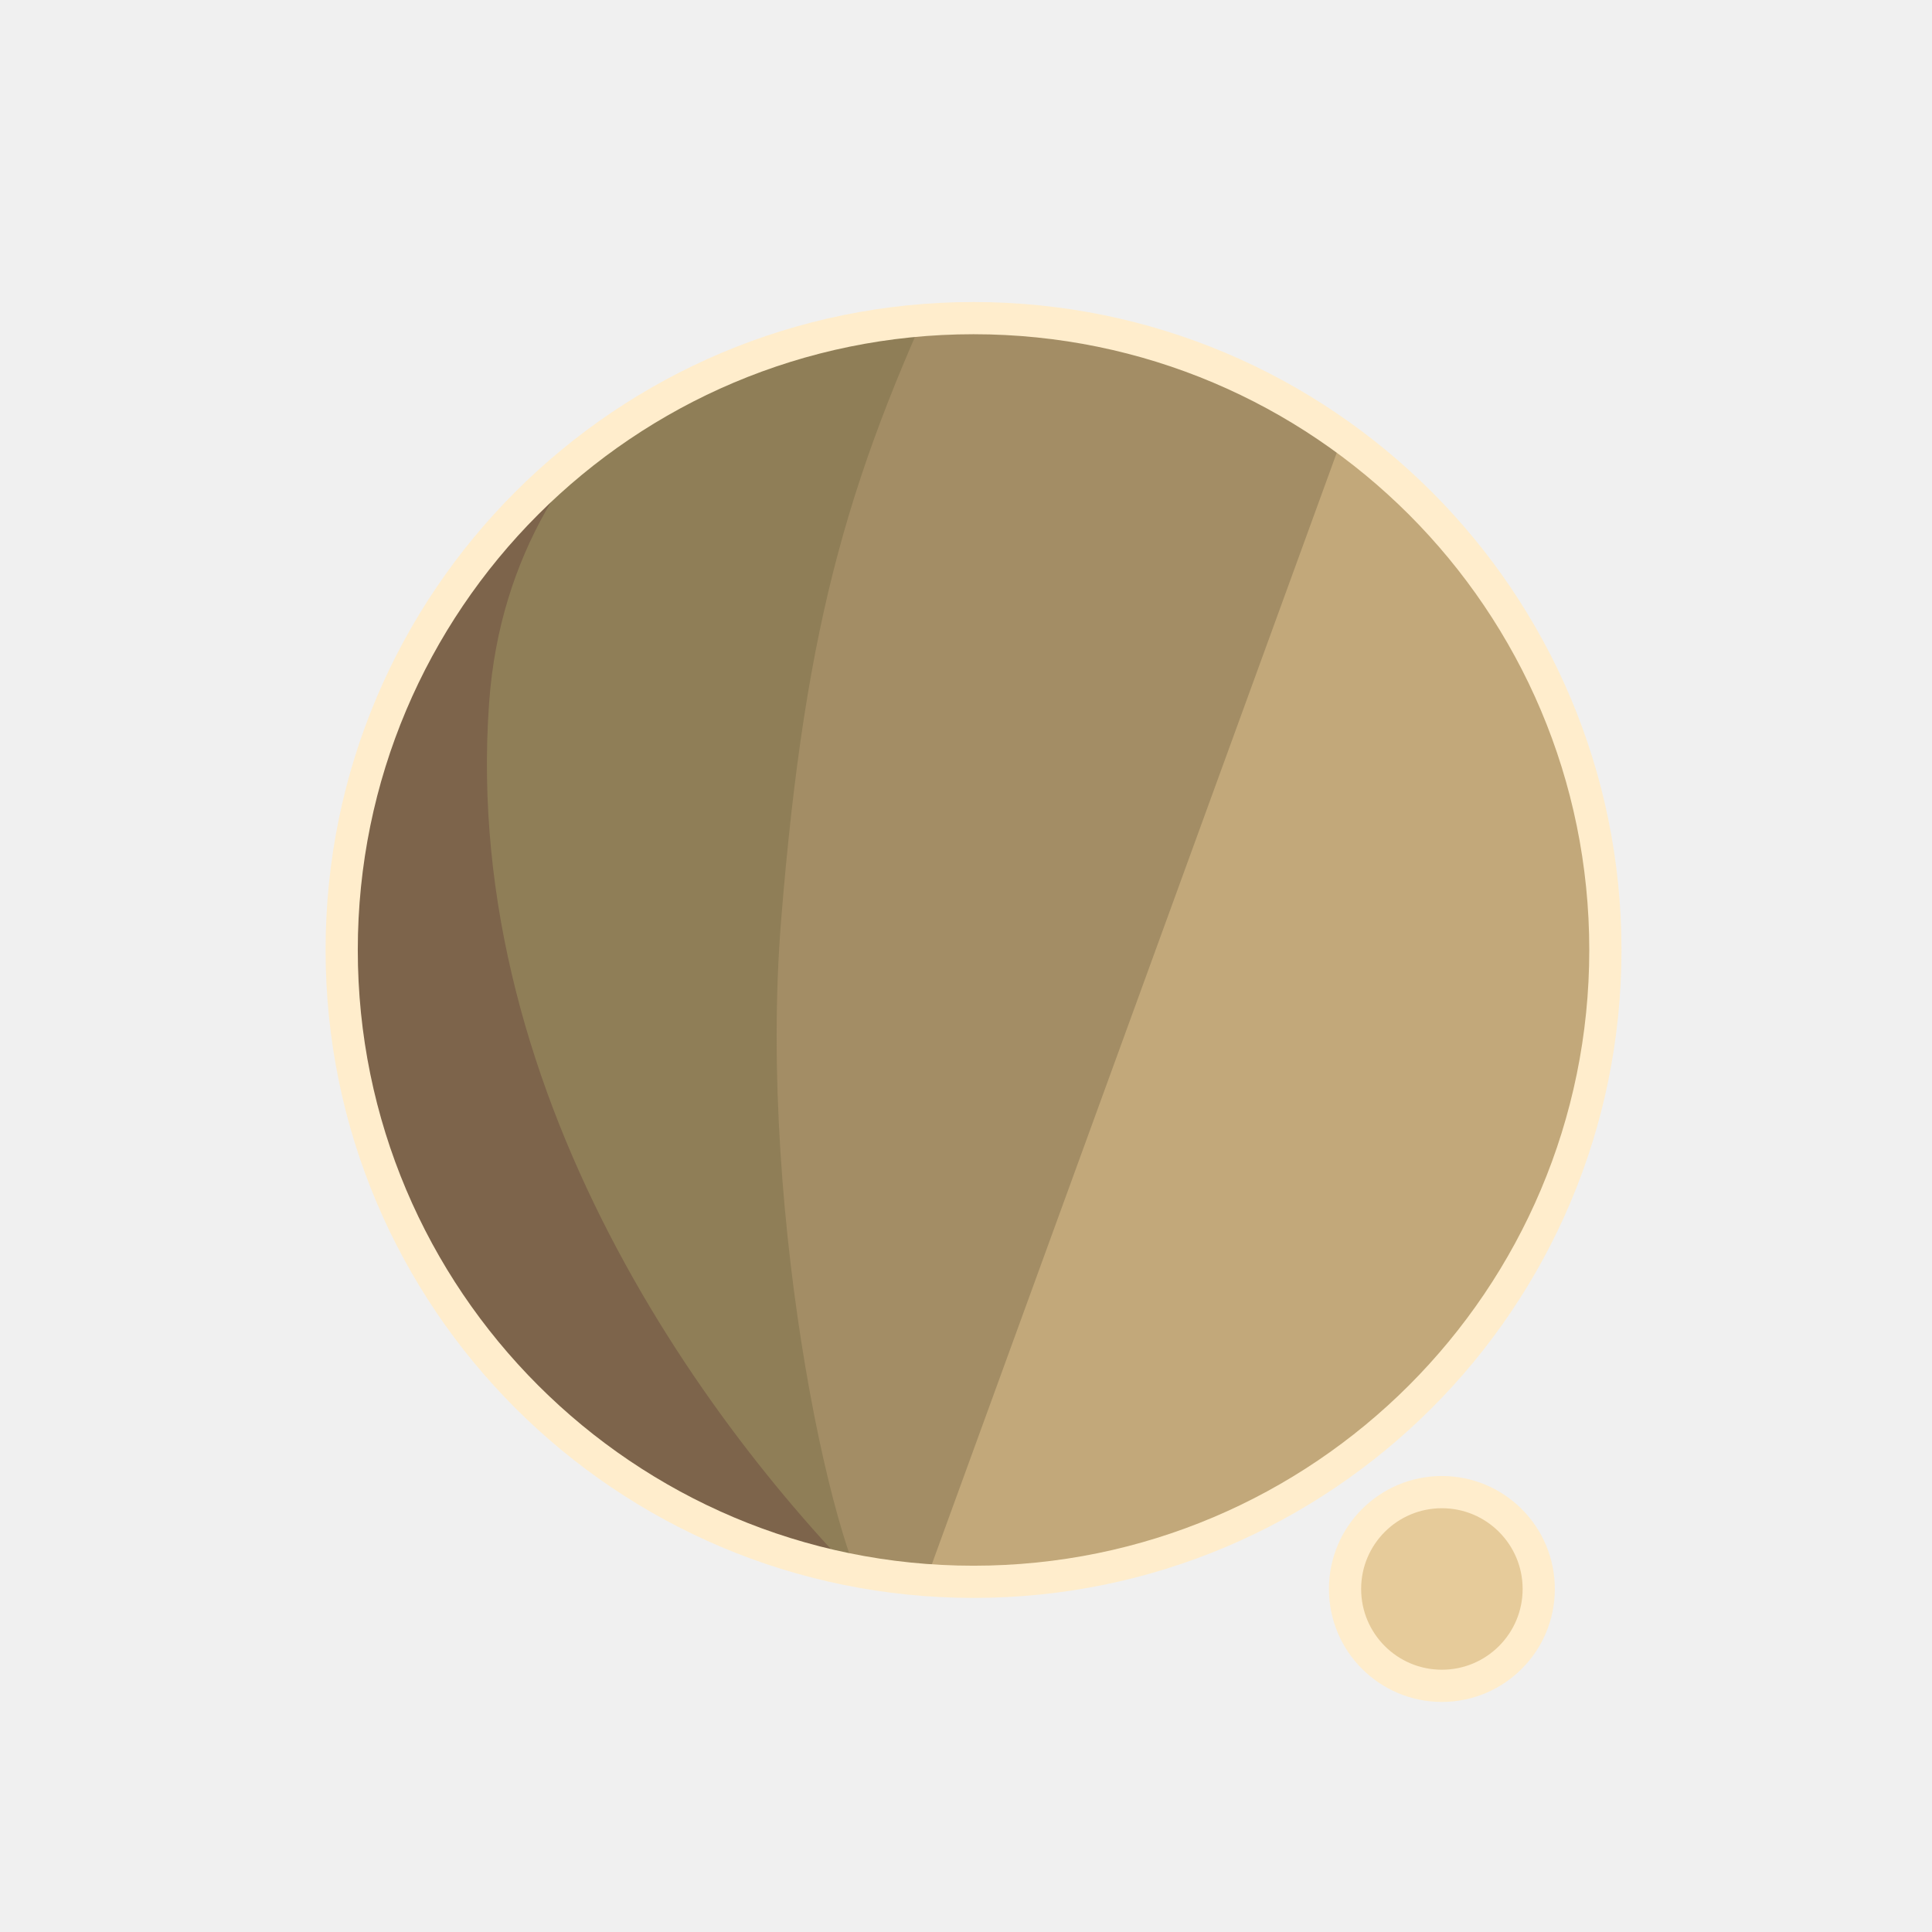
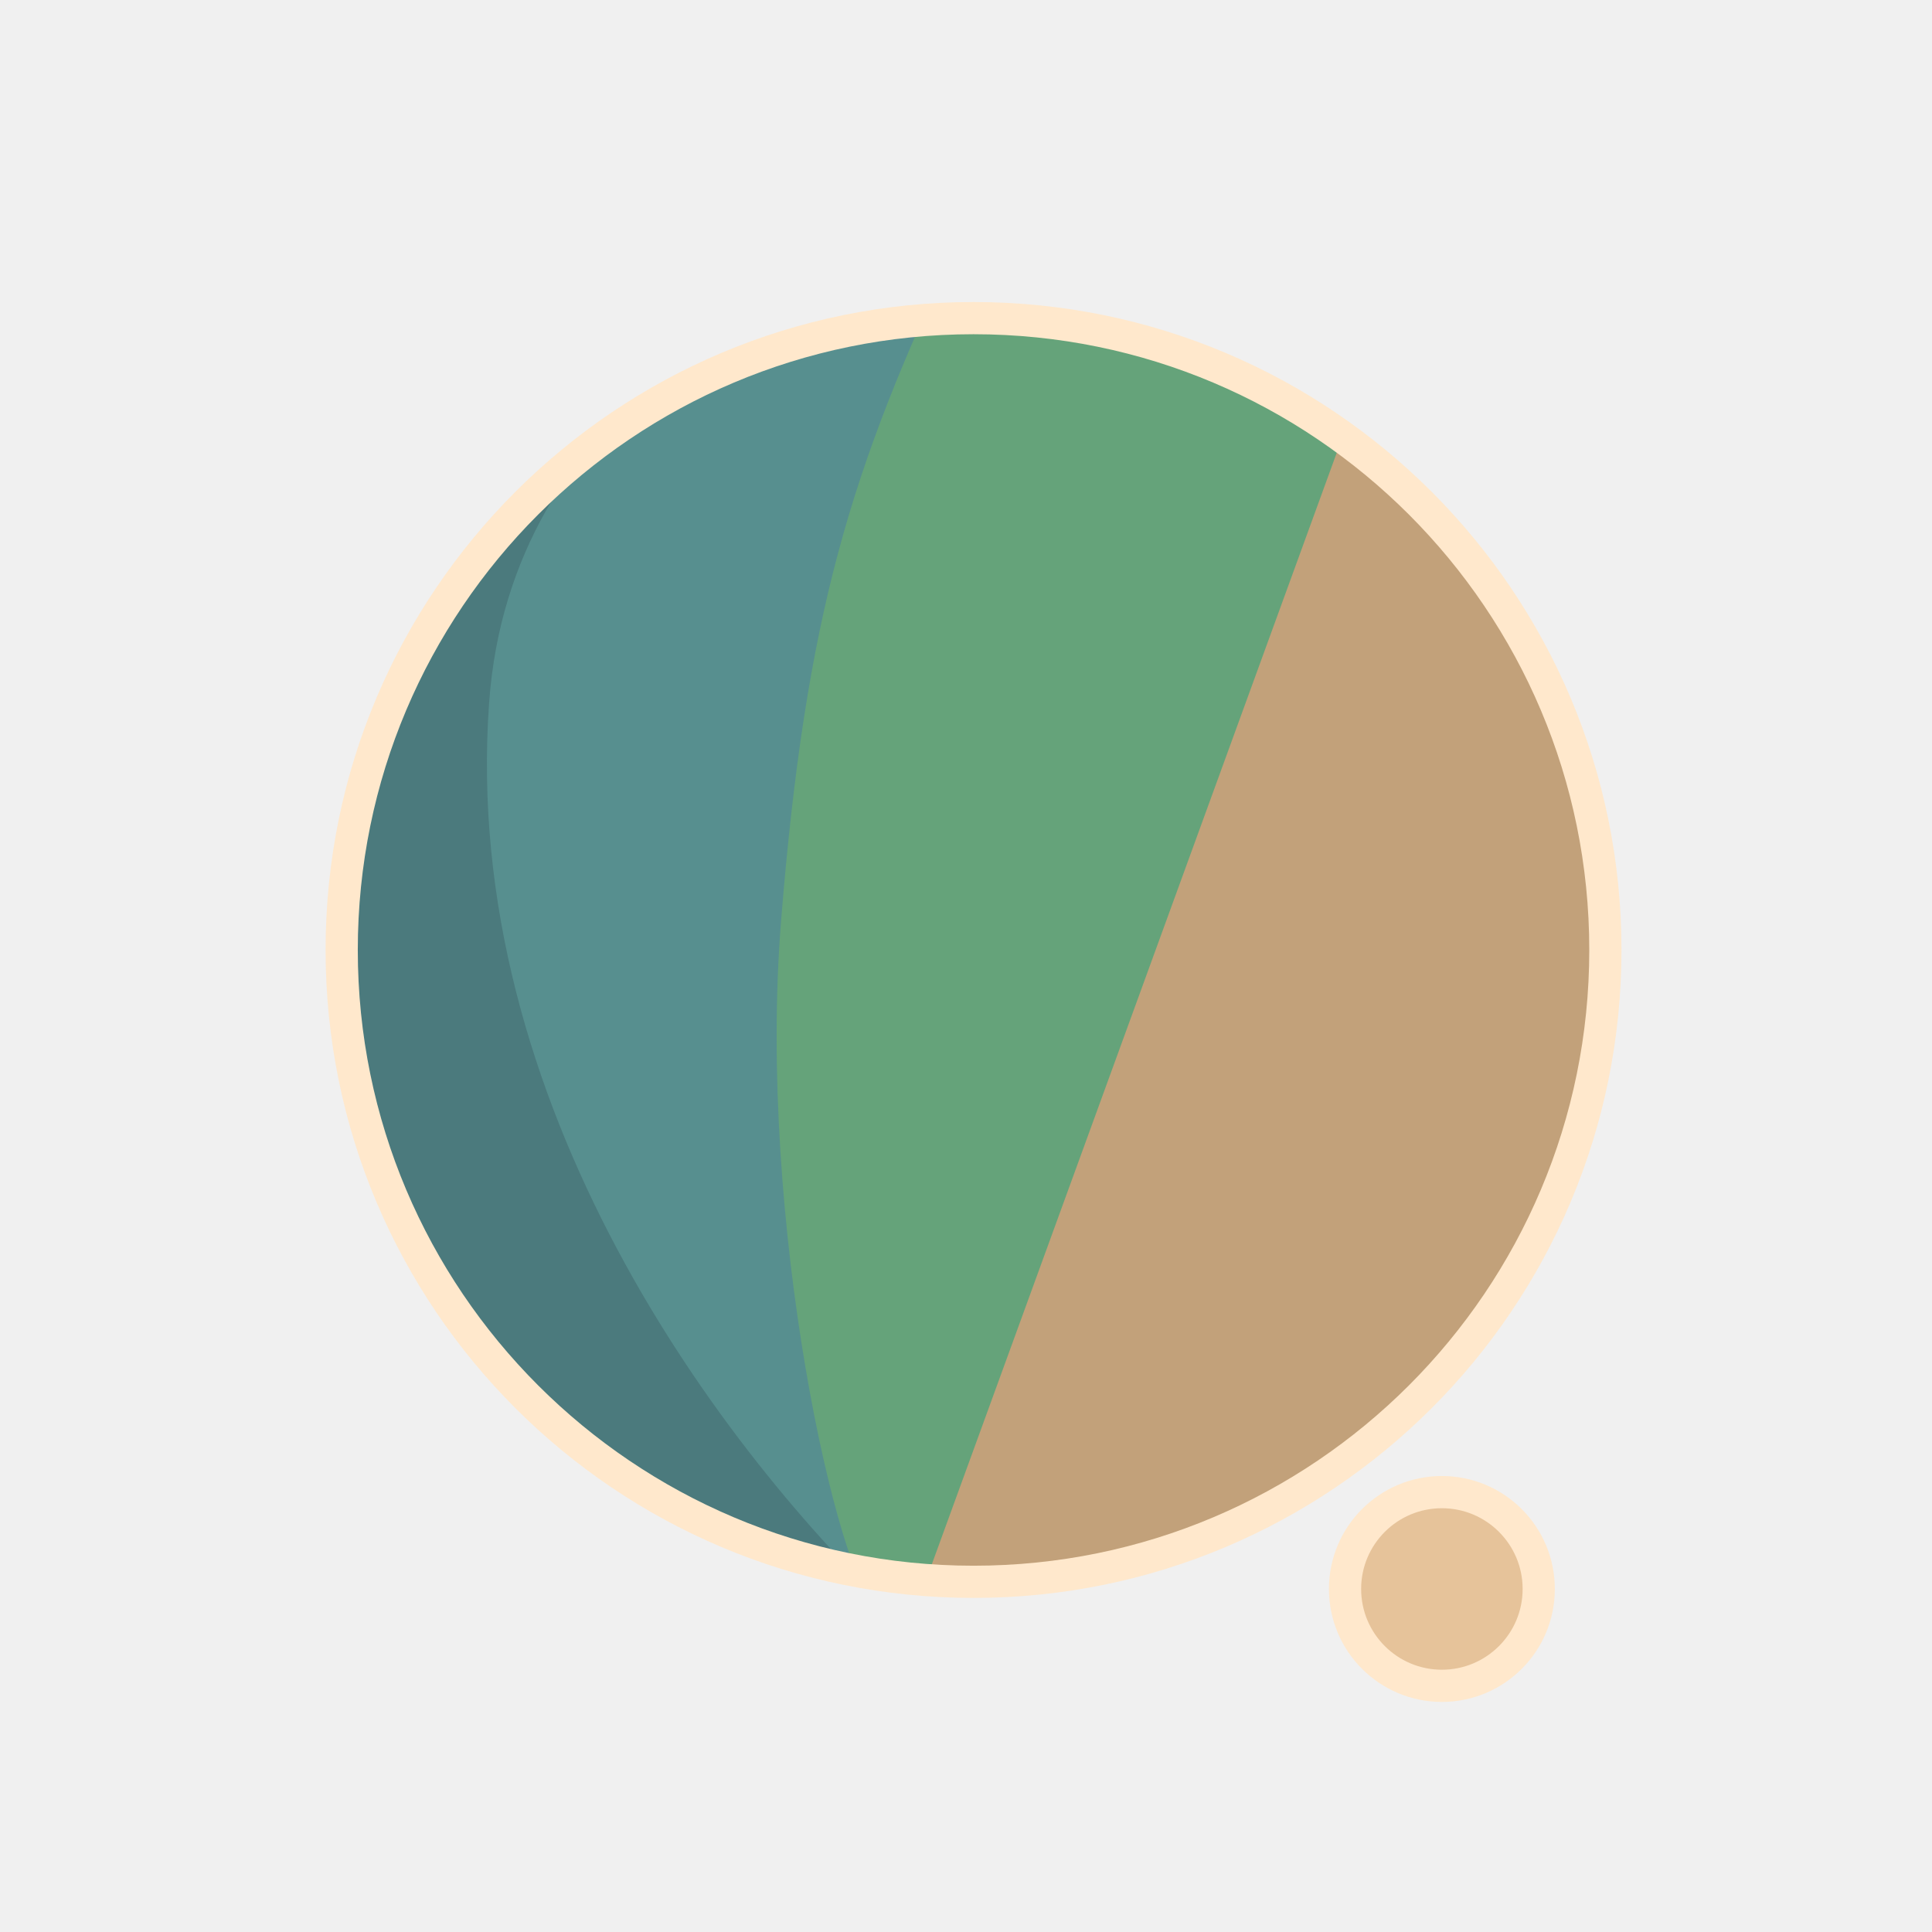
<svg xmlns="http://www.w3.org/2000/svg" width="300" height="300" viewBox="0 0 79.375 79.375" version="1.1" id="svg1">
  <defs id="defs1">
    <filter id="mask-powermask-path-effect5_inverse" style="color-interpolation-filters:sRGB" height="100" width="100" x="-50" y="-50">
      <feColorMatrix id="mask-powermask-path-effect5_primitive1" values="1" type="saturate" result="fbSourceGraphic" />
      <feColorMatrix id="mask-powermask-path-effect5_primitive2" values="-1 0 0 0 1 0 -1 0 0 1 0 0 -1 0 1 0 0 0 1 0 " in="fbSourceGraphic" />
    </filter>
    <clipPath clipPathUnits="userSpaceOnUse" id="clipPath1">
      <circle style="display:inline;fill:#000000;fill-opacity:1;stroke:none;stroke-width:0.214" id="circle3" cx="44.886" cy="38.249" r="22.842" />
    </clipPath>
    <clipPath clipPathUnits="userSpaceOnUse" id="clipPath3">
      <circle style="display:inline;opacity:1;fill:#000000;fill-opacity:1;stroke:none;stroke-width:2.646;stroke-dasharray:none;stroke-opacity:1" id="circle4" cx="39.235" cy="39.029" r="25.959" />
    </clipPath>
    <clipPath clipPathUnits="userSpaceOnUse" id="clipPath4">
      <circle style="display:inline;opacity:1;fill:#000000;fill-opacity:1;stroke:none;stroke-width:0.243" id="circle5" cx="39.997" cy="39.029" r="25.959" />
    </clipPath>
    <clipPath clipPathUnits="userSpaceOnUse" id="clipPath19">
      <g id="g20" style="display:inline">
        <circle style="display:inline;opacity:1;fill:#ffffff;fill-opacity:1;stroke:#000000;stroke-width:1.323;stroke-dasharray:none;stroke-opacity:1" id="circle20" cx="39.997" cy="39.029" r="25.959" />
        <path style="display:inline;fill:#ffffff;fill-opacity:1;stroke:none;stroke-width:1.323;stroke-linecap:round;stroke-linejoin:round;stroke-dasharray:none;stroke-opacity:1" d="M 40.972,71.749 65.107,9.074 51.262,8.513 29.654,71.374 Z" id="path20" />
      </g>
    </clipPath>
  </defs>
  <g id="layer1">
-     <circle style="display:inline;opacity:1;fill:#C2A87A;fill-opacity:1;stroke:none;stroke-width:2.646;stroke-dasharray:none;stroke-opacity:1" id="path1" cx="39.997" cy="39.029" r="25.959" />
-     <circle style="display:inline;opacity:1;fill:#E6CB9A;fill-opacity:1;stroke:#FFEDCC;stroke-width:1.323;stroke-linecap:round;stroke-linejoin:round;stroke-dasharray:none;stroke-opacity:1" id="path23" cx="59.239" cy="65.282" r="3.979" />
-     <path style="display:inline;opacity:1;fill:#A38D65;fill-opacity:1;stroke:none;stroke-width:2.646;stroke-linecap:round;stroke-linejoin:round;stroke-dasharray:none;stroke-opacity:1" d="M 14.114,8.183 56.981,12.942 37.387,66.729 7.337,66.366 Z" id="path4" clip-path="url(#clipPath4)" />
-     <path style="display:inline;opacity:1;fill:#8F7E57;fill-opacity:1;stroke:none;stroke-width:2.646;stroke-linecap:round;stroke-linejoin:round;stroke-dasharray:none;stroke-opacity:1" d="m 38.537,10.093 c -4.366,9.204 -6.195,15.177 -7.208,27.727 -0.992,12.295 2.307,27.137 4.048,28.492 L 8.159,69.099 11.655,10.117 Z" id="path8" clip-path="url(#clipPath3)" transform="translate(0.7619726)" />
-     <path style="display:inline;opacity:1;fill:#7D644B;fill-opacity:1;stroke:none;stroke-width:2.646;stroke-linecap:round;stroke-linejoin:round;stroke-dasharray:none;stroke-opacity:1" d="m 42.193,12.318 c -4.211,1.987 -14.039,6.189 -14.818,16.984 -1.049,14.531 8.417,27.086 14.901,33.188 l -22.177,3.33 -0.971,-51.47 z" id="path12" clip-path="url(#clipPath1)" transform="matrix(1.1365,0,0,1.1365,-11.01583,-4.44086)" />
+     <circle style="display:inline;opacity:1;fill:#C2A17A;fill-opacity:1;stroke:none;stroke-width:2.646;stroke-dasharray:none;stroke-opacity:1" id="path1" cx="39.997" cy="39.029" r="25.959" />
+     <circle style="display:inline;opacity:1;fill:#E6C39A;fill-opacity:1;stroke:#FFE8CC;stroke-width:1.323;stroke-linecap:round;stroke-linejoin:round;stroke-dasharray:none;stroke-opacity:1" id="path23" cx="59.239" cy="65.282" r="3.979" />
+     <path style="display:inline;opacity:1;fill:#65A37A;fill-opacity:1;stroke:none;stroke-width:2.646;stroke-linecap:round;stroke-linejoin:round;stroke-dasharray:none;stroke-opacity:1" d="M 14.114,8.183 56.981,12.942 37.387,66.729 7.337,66.366 Z" id="path4" clip-path="url(#clipPath4)" />
+     <path style="display:inline;opacity:1;fill:#578F8F;fill-opacity:1;stroke:none;stroke-width:2.646;stroke-linecap:round;stroke-linejoin:round;stroke-dasharray:none;stroke-opacity:1" d="m 38.537,10.093 c -4.366,9.204 -6.195,15.177 -7.208,27.727 -0.992,12.295 2.307,27.137 4.048,28.492 L 8.159,69.099 11.655,10.117 Z" id="path8" clip-path="url(#clipPath3)" transform="translate(0.7619726)" />
+     <path style="display:inline;opacity:1;fill:#4B7A7D;fill-opacity:1;stroke:none;stroke-width:2.646;stroke-linecap:round;stroke-linejoin:round;stroke-dasharray:none;stroke-opacity:1" d="m 42.193,12.318 c -4.211,1.987 -14.039,6.189 -14.818,16.984 -1.049,14.531 8.417,27.086 14.901,33.188 l -22.177,3.33 -0.971,-51.47 z" id="path12" clip-path="url(#clipPath1)" transform="matrix(1.1365,0,0,1.1365,-11.01583,-4.44086)" />
    <path style="display:inline;fill:none;stroke:#ffffff;stroke-width:5.292;stroke-linecap:round;stroke-linejoin:round;stroke-dasharray:none;stroke-opacity:1" d="M 56.155,14.893 37.161,67.307 c 0.345,-0.826 6.533,-17.661 9.644,-21.104 4.78,-5.292 13.008,-2.765 13.143,4.977 0.044,2.513 -1.431,15.998 -1.431,15.998" id="path2" clip-path="url(#clipPath19)" mask="none" />
-     <circle style="display:inline;opacity:1;fill:none;fill-opacity:0;stroke:#FFEDCC;stroke-width:1.323;stroke-dasharray:none;stroke-opacity:1" id="circle8" cx="39.997" cy="39.029" r="25.959" />
+     <circle style="display:inline;opacity:1;fill:none;fill-opacity:0;stroke:#FFE8CC;stroke-width:1.323;stroke-dasharray:none;stroke-opacity:1" id="circle8" cx="39.997" cy="39.029" r="25.959" />
  </g>
</svg>
